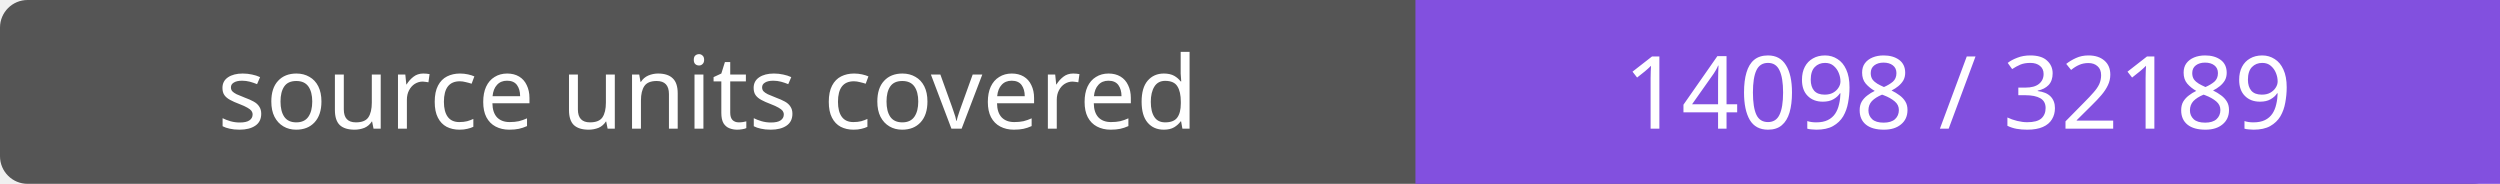
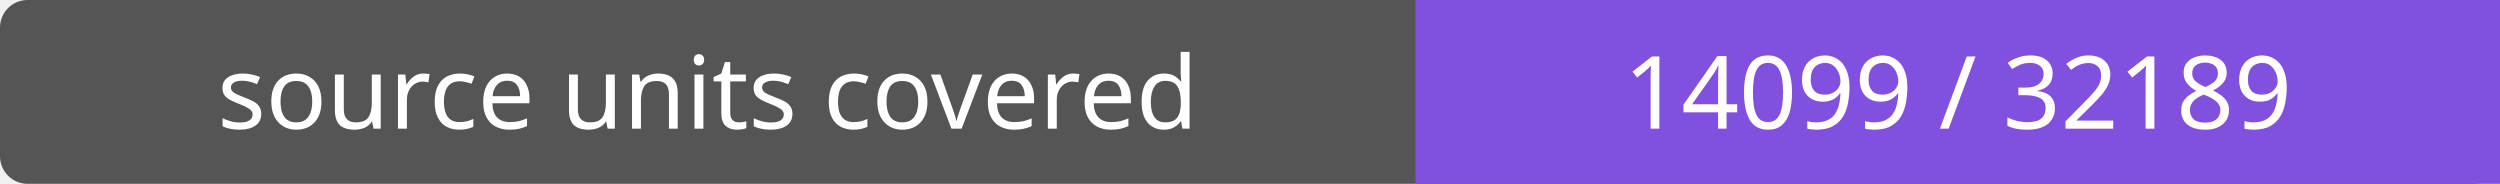
- <svg xmlns="http://www.w3.org/2000/svg" width="272" height="20" role="img" aria-label="source units covered: 14098 / 32189">
+ <svg xmlns="http://www.w3.org/2000/svg" width="272" height="20" role="img" aria-label="source units covered: 14099 / 32189">
  <rect width="272" height="20" rx="3" fill="#555" />
  <path fill="#8250df" d="M154 0h118v20H154z" />
  <g fill="#fff" text-anchor="middle" font-family="Verdana,sans-serif" font-size="11">
    <text x="77.0" y="14">source units covered</text>
-     <text x="213.0" y="14">14098 / 32189</text>
+     <text x="213.0" y="14">14099 / 32189</text>
  </g>
</svg>
